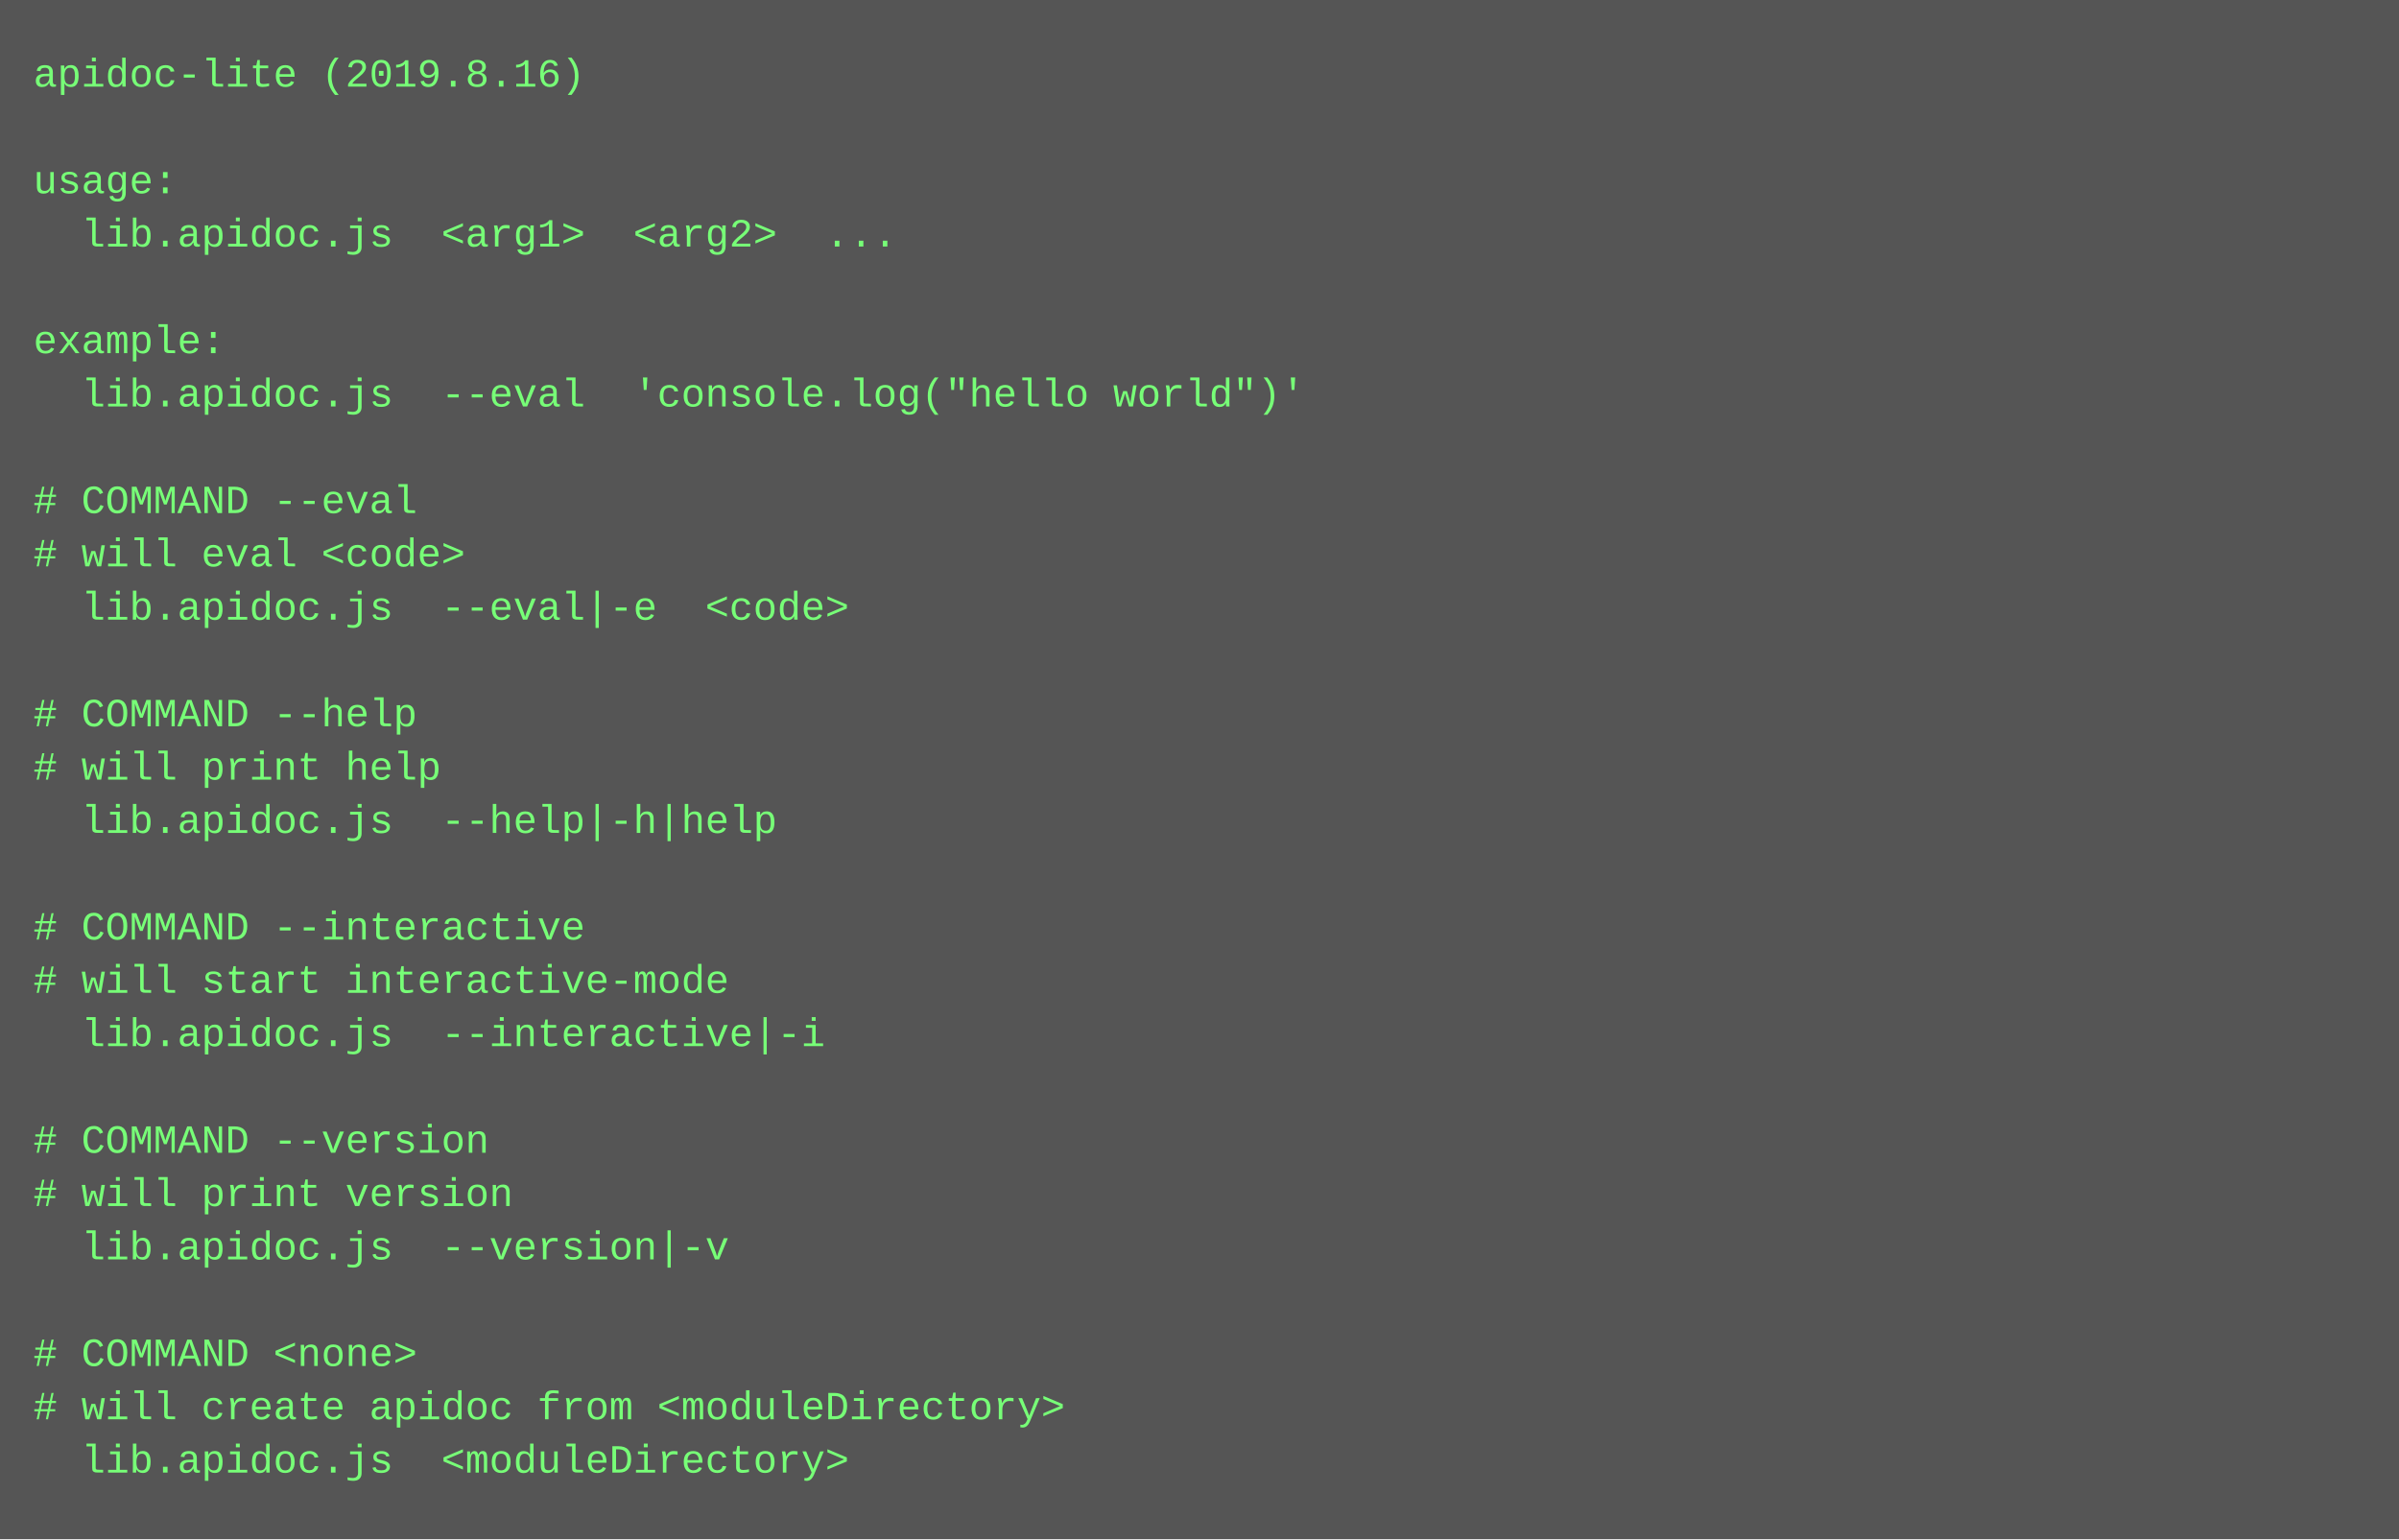
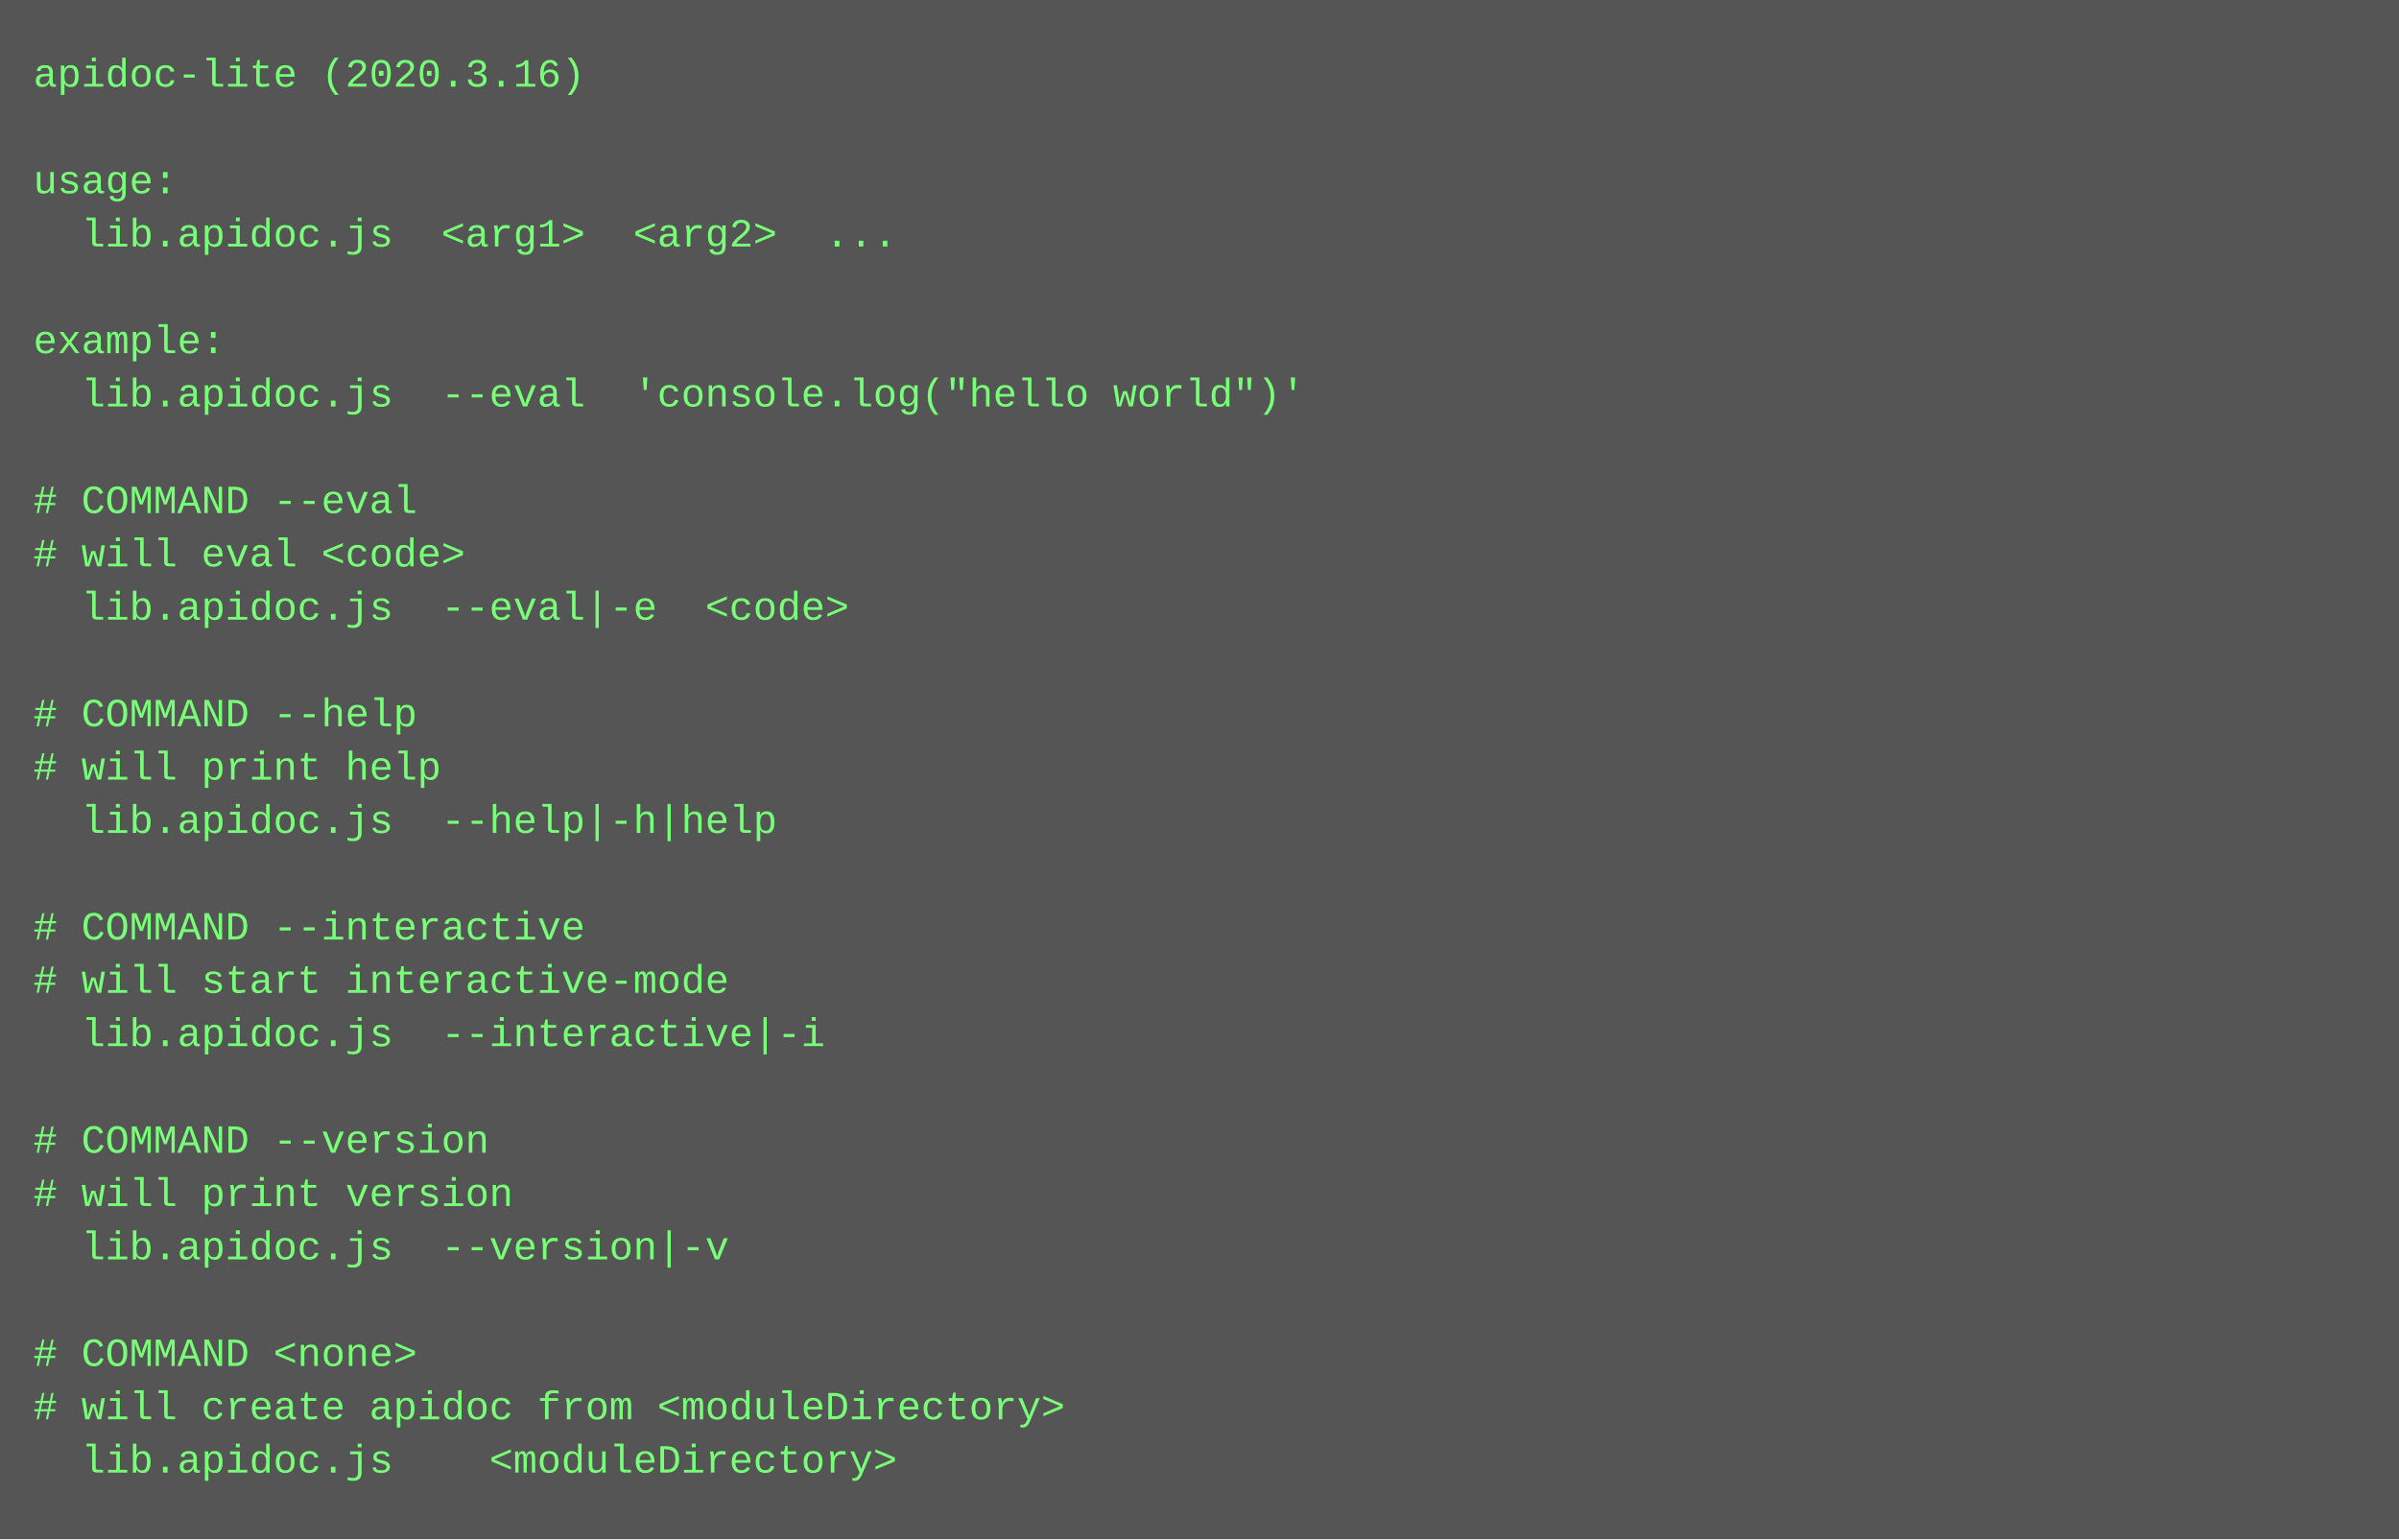
<svg xmlns="http://www.w3.org/2000/svg" height="462" width="720">
  <rect height="462" fill="#555" width="720" />
  <text fill="#7f7" font-family="Courier New" font-size="12" xml:space="preserve">
-     <tspan x="10" y="26">apidoc-lite (2019.8.16)</tspan>
+     <tspan x="10" y="26">apidoc-lite (2020.3.16)</tspan>
    <tspan x="10" y="42" />
    <tspan x="10" y="58">usage:</tspan>
    <tspan x="10" y="74">  lib.apidoc.js  &lt;arg1&gt;  &lt;arg2&gt;  ...</tspan>
    <tspan x="10" y="90" />
    <tspan x="10" y="106">example:</tspan>
    <tspan x="10" y="122">  lib.apidoc.js  --eval  'console.log("hello world")'</tspan>
    <tspan x="10" y="138" />
    <tspan x="10" y="154"># COMMAND --eval</tspan>
    <tspan x="10" y="170"># will eval &lt;code&gt;</tspan>
    <tspan x="10" y="186">  lib.apidoc.js  --eval|-e  &lt;code&gt;</tspan>
    <tspan x="10" y="202" />
    <tspan x="10" y="218"># COMMAND --help</tspan>
    <tspan x="10" y="234"># will print help</tspan>
    <tspan x="10" y="250">  lib.apidoc.js  --help|-h|help  </tspan>
    <tspan x="10" y="266" />
    <tspan x="10" y="282"># COMMAND --interactive</tspan>
    <tspan x="10" y="298"># will start interactive-mode</tspan>
    <tspan x="10" y="314">  lib.apidoc.js  --interactive|-i  </tspan>
    <tspan x="10" y="330" />
    <tspan x="10" y="346"># COMMAND --version</tspan>
    <tspan x="10" y="362"># will print version</tspan>
    <tspan x="10" y="378">  lib.apidoc.js  --version|-v  </tspan>
    <tspan x="10" y="394" />
    <tspan x="10" y="410"># COMMAND &lt;none&gt;</tspan>
    <tspan x="10" y="426"># will create apidoc from &lt;moduleDirectory&gt;</tspan>
-     <tspan x="10" y="442">  lib.apidoc.js  &lt;moduleDirectory&gt;</tspan>
+     <tspan x="10" y="442">  lib.apidoc.js    &lt;moduleDirectory&gt;</tspan>
  </text>
</svg>
